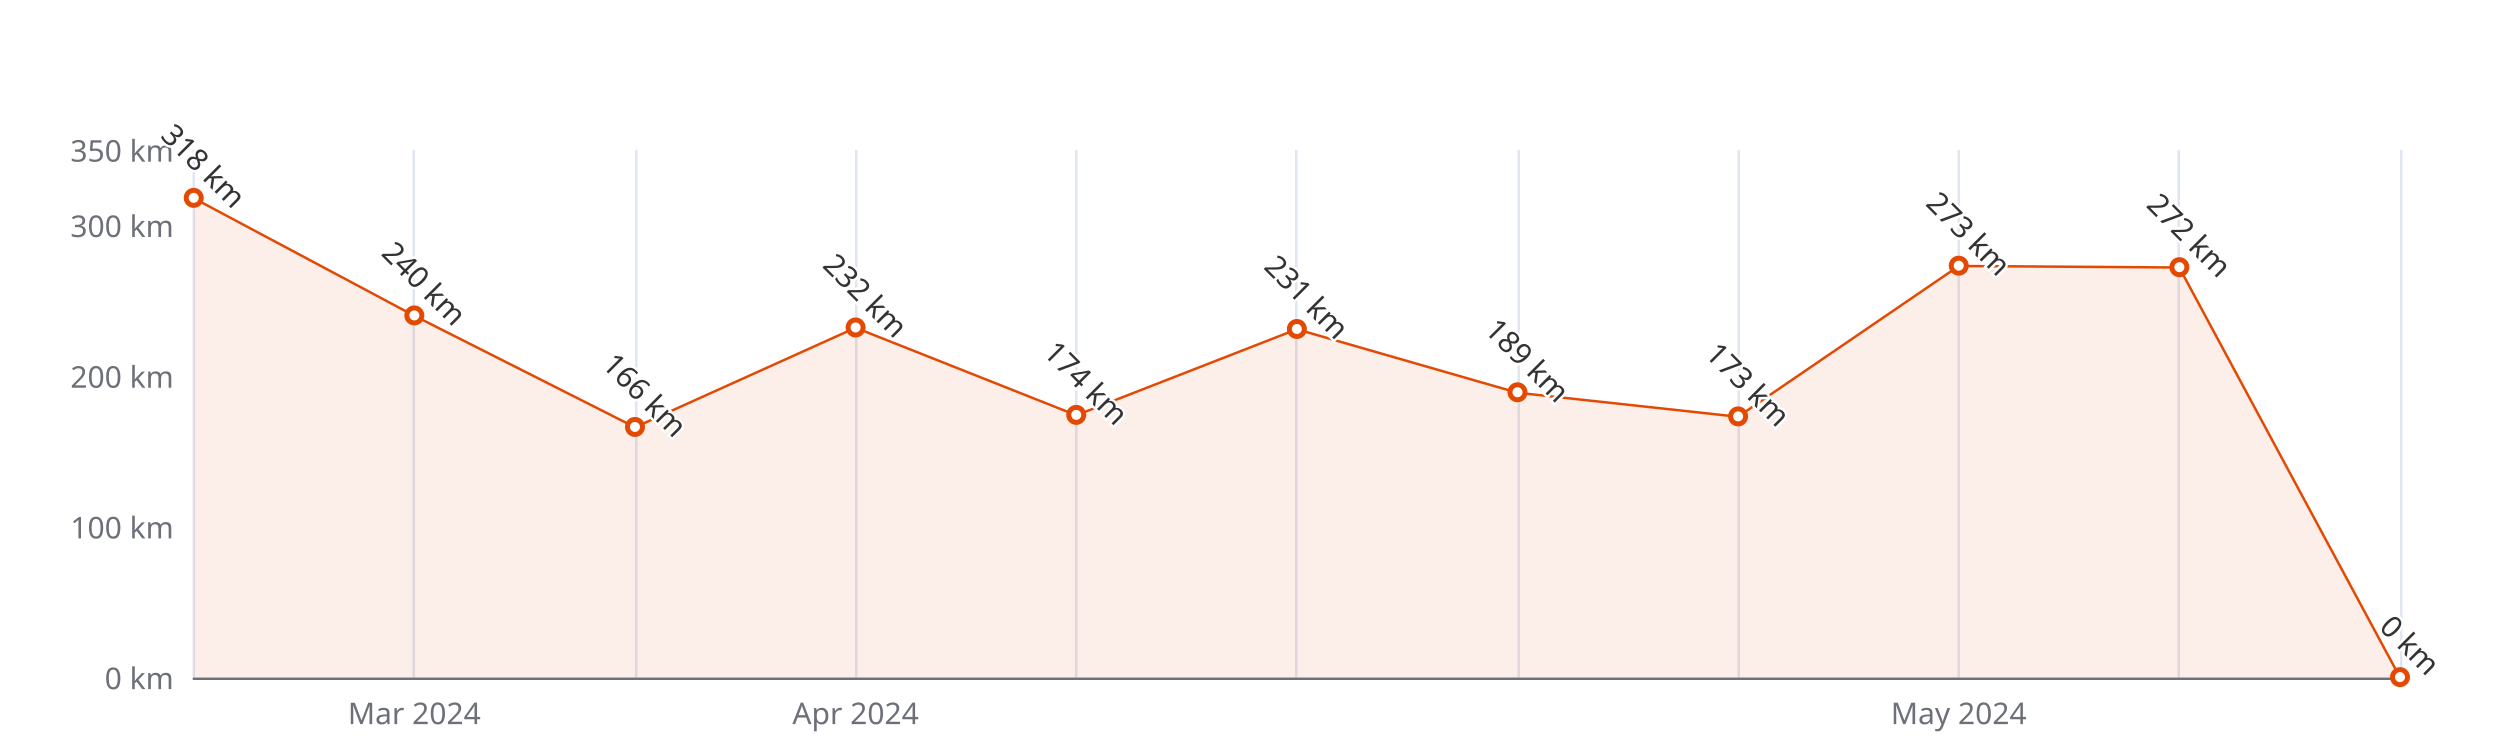
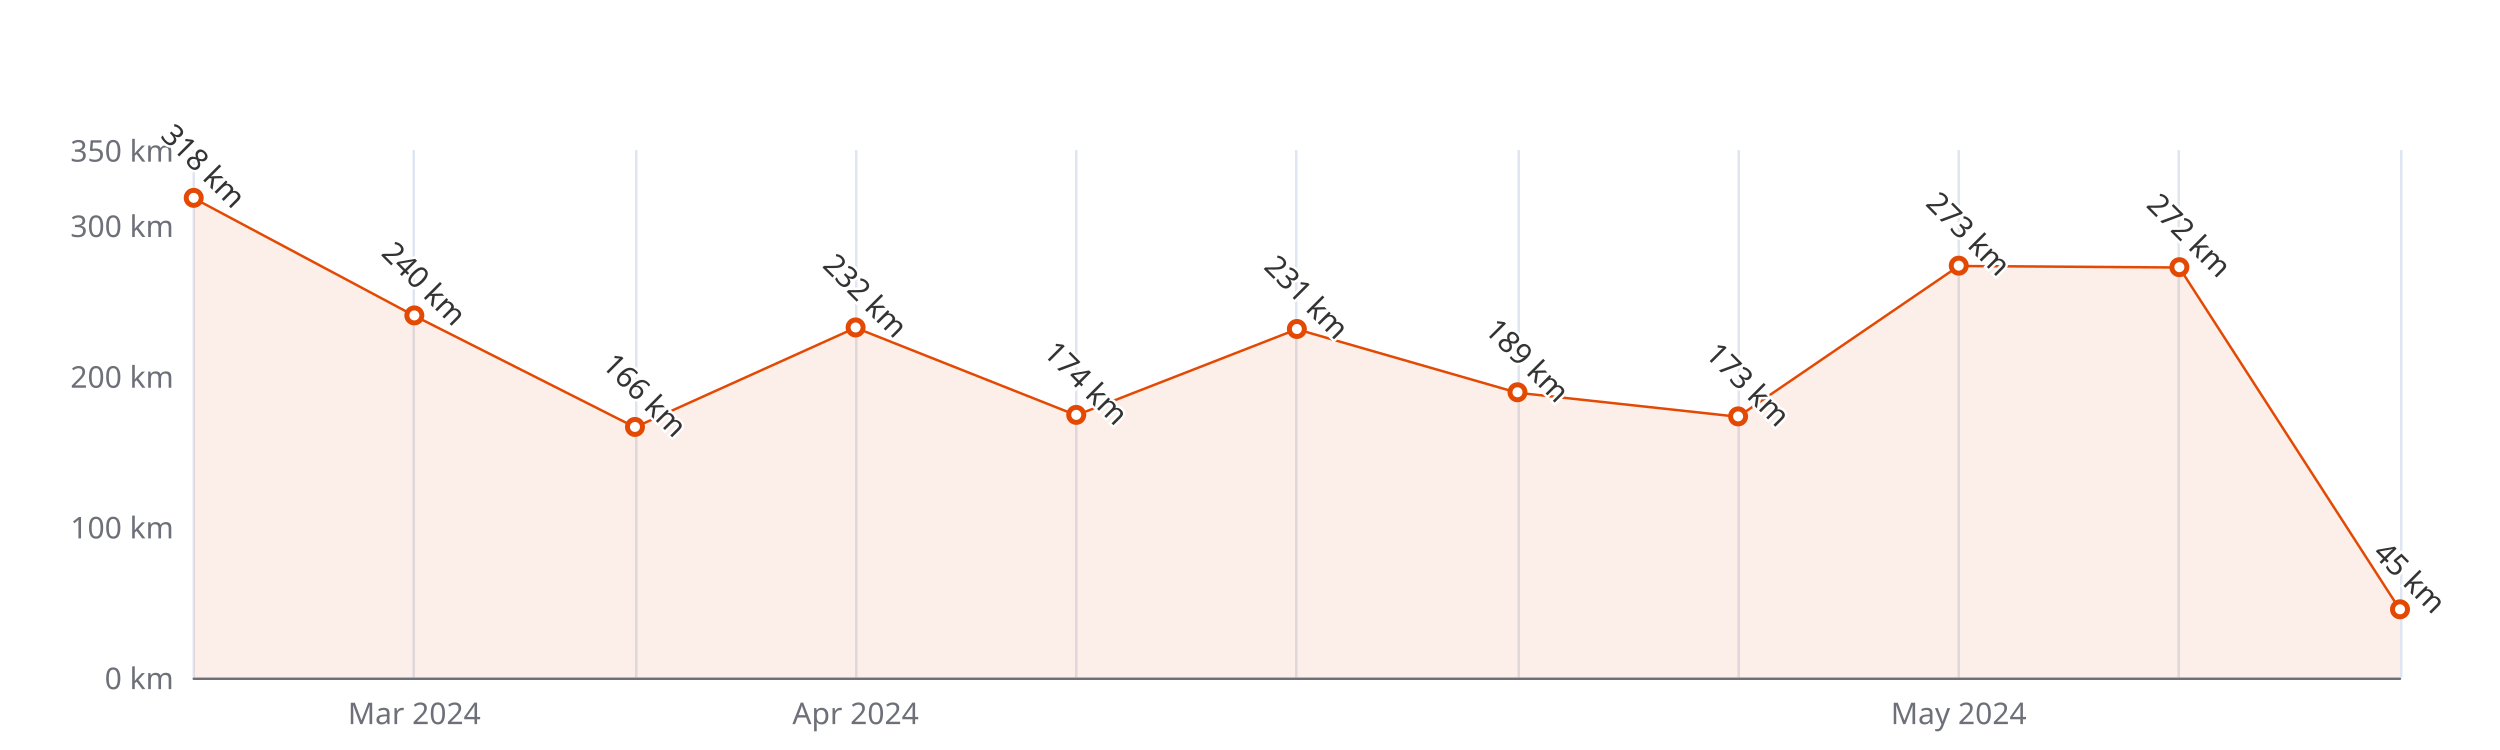
<svg xmlns="http://www.w3.org/2000/svg" width="1000" height="300" version="1.1" baseProfile="full" viewBox="0 0 1000 300">
  <rect width="1000" height="300" x="0" y="0" id="0" fill="#ffffff" />
  <path d="M77.5 60L77.5 271" fill="none" stroke="#E0E6F1" />
  <path d="M165.5 60L165.5 271" fill="none" stroke="#E0E6F1" />
  <path d="M254.5 60L254.5 271" fill="none" stroke="#E0E6F1" />
  <path d="M342.5 60L342.5 271" fill="none" stroke="#E0E6F1" />
  <path d="M430.5 60L430.5 271" fill="none" stroke="#E0E6F1" />
  <path d="M518.5 60L518.5 271" fill="none" stroke="#E0E6F1" />
  <path d="M607.5 60L607.5 271" fill="none" stroke="#E0E6F1" />
  <path d="M695.5 60L695.5 271" fill="none" stroke="#E0E6F1" />
  <path d="M783.5 60L783.5 271" fill="none" stroke="#E0E6F1" />
  <path d="M871.5 60L871.5 271" fill="none" stroke="#E0E6F1" />
  <path d="M960.5 60L960.5 271" fill="none" stroke="#E0E6F1" />
  <path d="M77.5 271.5L960 271.5" fill="none" stroke="#6E7079" stroke-linecap="round" />
  <text dominant-baseline="central" text-anchor="end" style="font-size:12px;font-family:sans-serif;" xml:space="preserve" transform="translate(69.48 271)" fill="#6E7079">0 km</text>
  <text dominant-baseline="central" text-anchor="end" style="font-size:12px;font-family:sans-serif;" xml:space="preserve" transform="translate(69.48 210.7143)" fill="#6E7079">100 km</text>
  <text dominant-baseline="central" text-anchor="end" style="font-size:12px;font-family:sans-serif;" xml:space="preserve" transform="translate(69.48 150.4286)" fill="#6E7079">200 km</text>
  <text dominant-baseline="central" text-anchor="end" style="font-size:12px;font-family:sans-serif;" xml:space="preserve" transform="translate(69.48 90.1429)" fill="#6E7079">300 km</text>
  <text dominant-baseline="central" text-anchor="end" style="font-size:12px;font-family:sans-serif;" xml:space="preserve" transform="translate(69.48 60)" fill="#6E7079">350 km</text>
  <text dominant-baseline="central" text-anchor="middle" style="font-size:12px;font-family:sans-serif;" xml:space="preserve" y="6" transform="translate(165.732 279)" fill="#6E7079">Mar 2024</text>
  <text dominant-baseline="central" text-anchor="middle" style="font-size:12px;font-family:sans-serif;" xml:space="preserve" y="6" transform="translate(342.236 279)" fill="#6E7079">Apr 2024</text>
  <text dominant-baseline="central" text-anchor="middle" style="font-size:12px;font-family:sans-serif;" xml:space="preserve" y="6" transform="translate(783.496 279)" fill="#6E7079">May 2024</text>
  <g clip-path="url(#zr5-c0)">
-     <path d="M77.5 79.3L165.7 126.3L254 170.9L342.2 131.1L430.5 166.1L518.7 131.7L607 157.1L695.2 166.7L783.5 106.4L871.7 107L960 271L871.7 271L783.5 271L695.2 271L607 271L518.7 271L430.5 271L342.2 271L254 271L165.7 271L77.5 271Z" fill="rgb(227,73,2)" fill-opacity="0.09" />
-     <path d="M77.5 79.3L165.7 126.3L254 170.9L342.2 131.1L430.5 166.1L518.7 131.7L607 157.1L695.2 166.7L783.5 106.4L871.7 107L960 271" fill="none" stroke="#E34902" stroke-linejoin="bevel" />
+     <path d="M77.5 79.3L165.7 126.3L254 170.9L342.2 131.1L430.5 166.1L518.7 131.7L607 157.1L695.2 166.7L783.5 106.4L871.7 107L960 243.9L960 271L871.7 271L783.5 271L695.2 271L607 271L518.7 271L430.5 271L342.2 271L254 271L165.7 271L77.5 271Z" fill="rgb(227,73,2)" fill-opacity="0.09" />
+     <path d="M77.5 79.3L165.7 126.3L254 170.9L342.2 131.1L430.5 166.1L518.7 131.7L607 157.1L695.2 166.7L783.5 106.4L871.7 107L960 243.9" fill="none" stroke="#E34902" stroke-linejoin="bevel" />
  </g>
  <path d="M1 0A1 1 0 1 1 1 -0.1A1 1 0 0 1 1 0" transform="matrix(3,0,0,3,77.48,79.2914)" fill="#fff" stroke="#E34902" stroke-width="0.667" />
  <path d="M1 0A1 1 0 1 1 1 -0.1A1 1 0 0 1 1 0" transform="matrix(3,0,0,3,165.732,126.3143)" fill="#fff" stroke="#E34902" stroke-width="0.667" />
  <path d="M1 0A1 1 0 1 1 1 -0.1A1 1 0 0 1 1 0" transform="matrix(3,0,0,3,253.984,170.9257)" fill="#fff" stroke="#E34902" stroke-width="0.667" />
  <path d="M1 0A1 1 0 1 1 1 -0.1A1 1 0 0 1 1 0" transform="matrix(3,0,0,3,342.236,131.1371)" fill="#fff" stroke="#E34902" stroke-width="0.667" />
  <path d="M1 0A1 1 0 1 1 1 -0.1A1 1 0 0 1 1 0" transform="matrix(3,0,0,3,430.488,166.1029)" fill="#fff" stroke="#E34902" stroke-width="0.667" />
  <path d="M1 0A1 1 0 1 1 1 -0.1A1 1 0 0 1 1 0" transform="matrix(3,0,0,3,518.74,131.74)" fill="#fff" stroke="#E34902" stroke-width="0.667" />
  <path d="M1 0A1 1 0 1 1 1 -0.1A1 1 0 0 1 1 0" transform="matrix(3,0,0,3,606.992,157.06)" fill="#fff" stroke="#E34902" stroke-width="0.667" />
  <path d="M1 0A1 1 0 1 1 1 -0.1A1 1 0 0 1 1 0" transform="matrix(3,0,0,3,695.244,166.7057)" fill="#fff" stroke="#E34902" stroke-width="0.667" />
  <path d="M1 0A1 1 0 1 1 1 -0.1A1 1 0 0 1 1 0" transform="matrix(3,0,0,3,783.496,106.42)" fill="#fff" stroke="#E34902" stroke-width="0.667" />
  <path d="M1 0A1 1 0 1 1 1 -0.1A1 1 0 0 1 1 0" transform="matrix(3,0,0,3,871.748,107.0229)" fill="#fff" stroke="#E34902" stroke-width="0.667" />
-   <path d="M1 0A1 1 0 1 1 1 -0.1A1 1 0 0 1 1 0" transform="matrix(3,0,0,3,960,271)" fill="#fff" stroke="#E34902" stroke-width="0.667" />
+   <path d="M1 0A1 1 0 1 1 1 -0.1A1 1 0 0 1 1 0" transform="matrix(3,0,0,3,960,243.8714)" fill="#fff" stroke="#E34902" stroke-width="0.667" />
  <text dominant-baseline="central" text-anchor="middle" style="font-size:12px;font-family:sans-serif;" xml:space="preserve" y="-6" transform="matrix(0.707,0.707,-0.707,0.707,77.48,70.2914)" fill="#333" stroke="rgb(255,255,255)" stroke-width="2" paint-order="stroke" stroke-miterlimit="2">318 km</text>
  <text dominant-baseline="central" text-anchor="middle" style="font-size:12px;font-family:sans-serif;" xml:space="preserve" y="-6" transform="matrix(0.707,0.707,-0.707,0.707,165.732,117.3143)" fill="#333" stroke="rgb(255,255,255)" stroke-width="2" paint-order="stroke" stroke-miterlimit="2">240 km</text>
  <text dominant-baseline="central" text-anchor="middle" style="font-size:12px;font-family:sans-serif;" xml:space="preserve" y="-6" transform="matrix(0.707,0.707,-0.707,0.707,253.984,161.9257)" fill="#333" stroke="rgb(255,255,255)" stroke-width="2" paint-order="stroke" stroke-miterlimit="2">166 km</text>
  <text dominant-baseline="central" text-anchor="middle" style="font-size:12px;font-family:sans-serif;" xml:space="preserve" y="-6" transform="matrix(0.707,0.707,-0.707,0.707,342.236,122.1371)" fill="#333" stroke="rgb(255,255,255)" stroke-width="2" paint-order="stroke" stroke-miterlimit="2">232 km</text>
  <text dominant-baseline="central" text-anchor="middle" style="font-size:12px;font-family:sans-serif;" xml:space="preserve" y="-6" transform="matrix(0.707,0.707,-0.707,0.707,430.488,157.1029)" fill="#333" stroke="rgb(255,255,255)" stroke-width="2" paint-order="stroke" stroke-miterlimit="2">174 km</text>
  <text dominant-baseline="central" text-anchor="middle" style="font-size:12px;font-family:sans-serif;" xml:space="preserve" y="-6" transform="matrix(0.707,0.707,-0.707,0.707,518.74,122.74)" fill="#333" stroke="rgb(255,255,255)" stroke-width="2" paint-order="stroke" stroke-miterlimit="2">231 km</text>
  <text dominant-baseline="central" text-anchor="middle" style="font-size:12px;font-family:sans-serif;" xml:space="preserve" y="-6" transform="matrix(0.707,0.707,-0.707,0.707,606.992,148.06)" fill="#333" stroke="rgb(255,255,255)" stroke-width="2" paint-order="stroke" stroke-miterlimit="2">189 km</text>
  <text dominant-baseline="central" text-anchor="middle" style="font-size:12px;font-family:sans-serif;" xml:space="preserve" y="-6" transform="matrix(0.707,0.707,-0.707,0.707,695.244,157.7057)" fill="#333" stroke="rgb(255,255,255)" stroke-width="2" paint-order="stroke" stroke-miterlimit="2">173 km</text>
  <text dominant-baseline="central" text-anchor="middle" style="font-size:12px;font-family:sans-serif;" xml:space="preserve" y="-6" transform="matrix(0.707,0.707,-0.707,0.707,783.496,97.42)" fill="#333" stroke="rgb(255,255,255)" stroke-width="2" paint-order="stroke" stroke-miterlimit="2">273 km</text>
  <text dominant-baseline="central" text-anchor="middle" style="font-size:12px;font-family:sans-serif;" xml:space="preserve" y="-6" transform="matrix(0.707,0.707,-0.707,0.707,871.748,98.0229)" fill="#333" stroke="rgb(255,255,255)" stroke-width="2" paint-order="stroke" stroke-miterlimit="2">272 km</text>
-   <text dominant-baseline="central" text-anchor="middle" style="font-size:12px;font-family:sans-serif;" xml:space="preserve" y="-6" transform="matrix(0.707,0.707,-0.707,0.707,960,262)" fill="#333" stroke="rgb(255,255,255)" stroke-width="2" paint-order="stroke" stroke-miterlimit="2">0 km</text>
+   <text dominant-baseline="central" text-anchor="middle" style="font-size:12px;font-family:sans-serif;" xml:space="preserve" y="-6" transform="matrix(0.707,0.707,-0.707,0.707,960,234.8714)" fill="#333" stroke="rgb(255,255,255)" stroke-width="2" paint-order="stroke" stroke-miterlimit="2">45 km</text>
  <defs>
    <clipPath id="zr5-c0">
      <path d="M76 59.5l884 0l0 212l-884 0Z" fill="#000" />
    </clipPath>
  </defs>
</svg>
